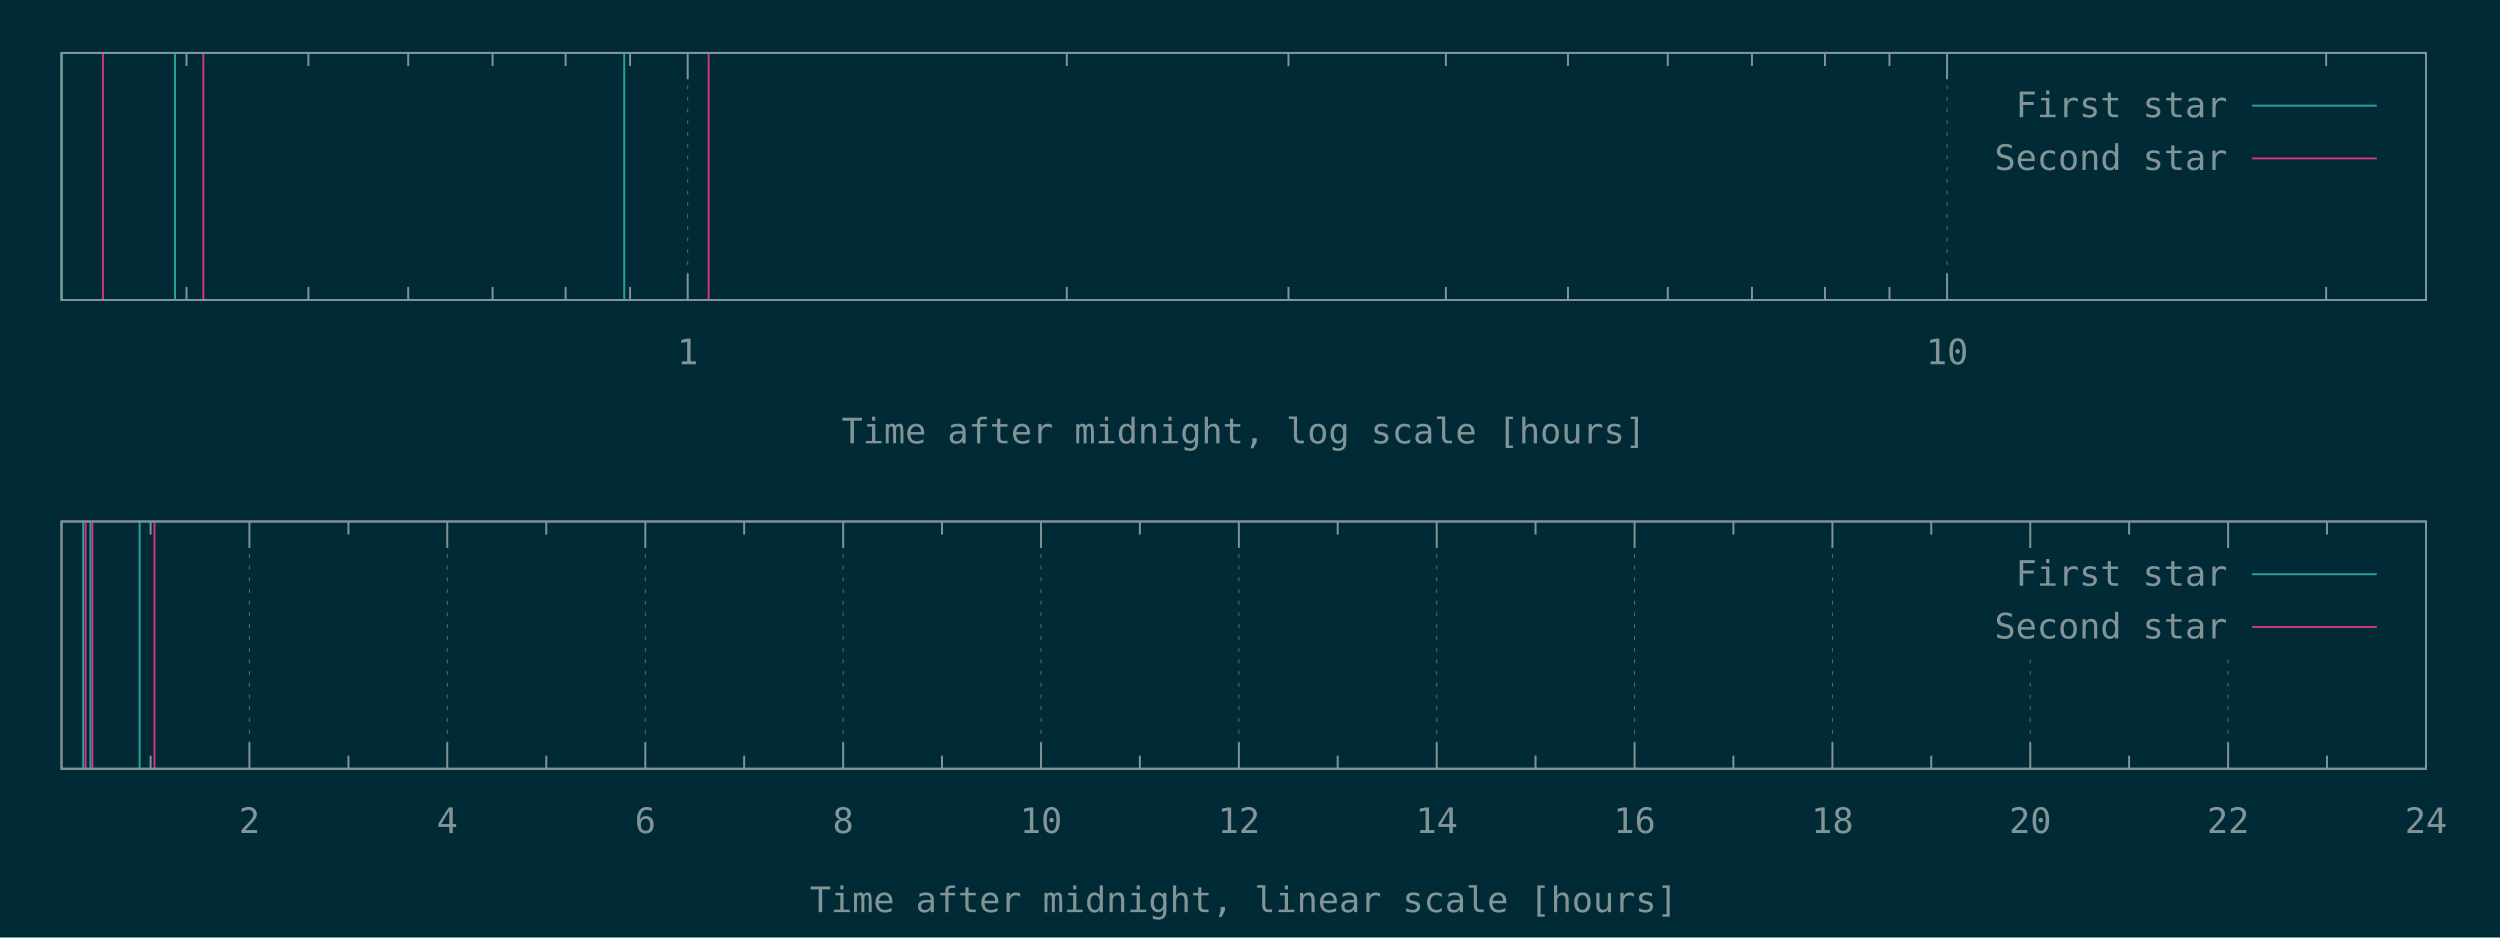
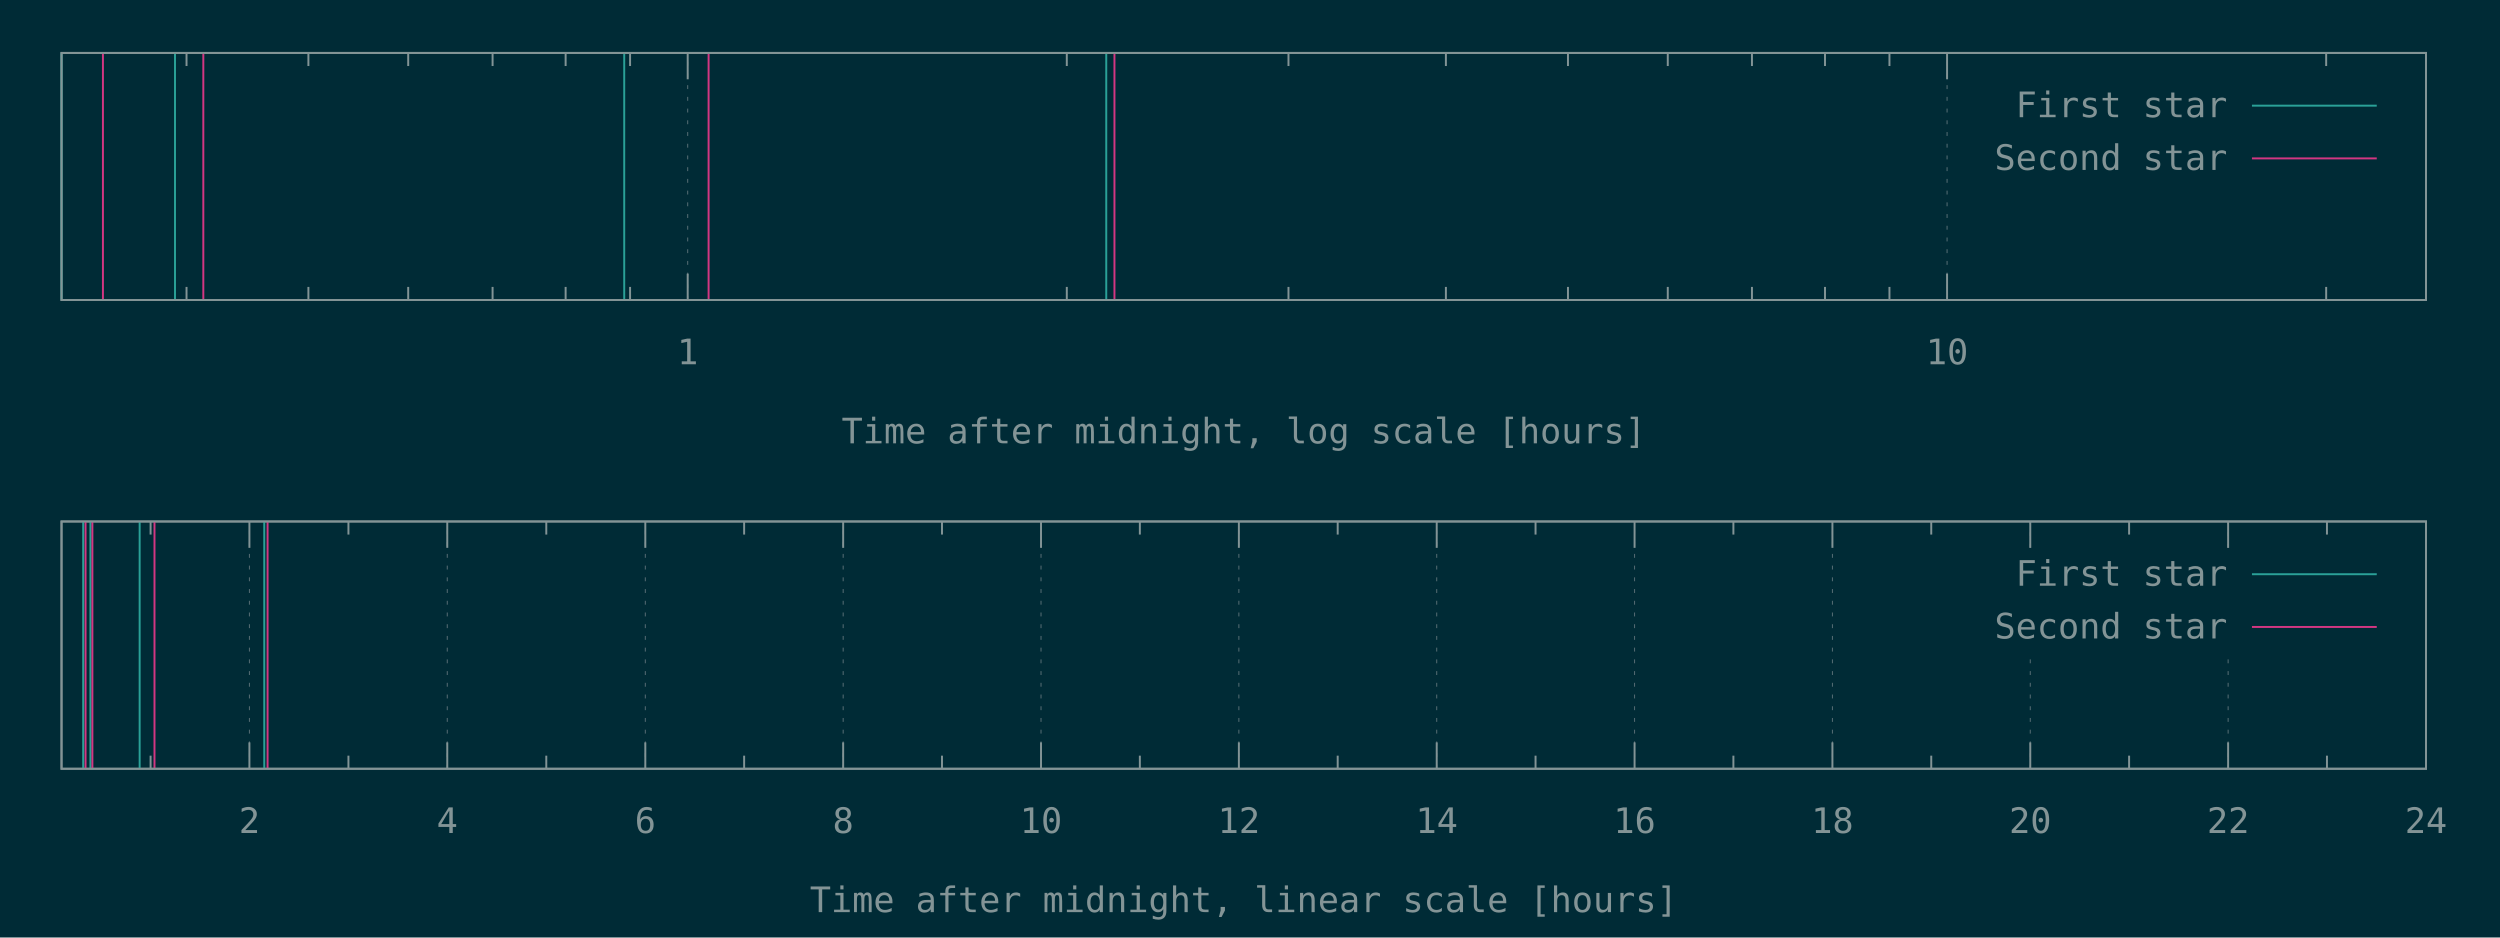
<svg xmlns="http://www.w3.org/2000/svg" xmlns:xlink="http://www.w3.org/1999/xlink" width="1280" height="480" viewBox="0 0 1280 480">
  <g id="gnuplot_canvas">
    <rect x="0" y="0" width="1280" height="480" fill="#002b36" />
    <defs>
      <circle id="gpDot" r="0.5" stroke-width="0.5" />
      <path id="gpPt0" stroke-width="0.148" stroke="currentColor" d="M-1,0 h2 M0,-1 v2" />
      <path id="gpPt1" stroke-width="0.148" stroke="currentColor" d="M-1,-1 L1,1 M1,-1 L-1,1" />
      <path id="gpPt2" stroke-width="0.148" stroke="currentColor" d="M-1,0 L1,0 M0,-1 L0,1 M-1,-1 L1,1 M-1,1 L1,-1" />
      <rect id="gpPt3" stroke-width="0.148" stroke="currentColor" x="-1" y="-1" width="2" height="2" />
      <rect id="gpPt4" stroke-width="0.148" stroke="currentColor" fill="currentColor" x="-1" y="-1" width="2" height="2" />
      <circle id="gpPt5" stroke-width="0.148" stroke="currentColor" cx="0" cy="0" r="1" />
      <use xlink:href="#gpPt5" id="gpPt6" fill="currentColor" stroke="none" />
      <path id="gpPt7" stroke-width="0.148" stroke="currentColor" d="M0,-1.33 L-1.33,0.67 L1.33,0.67 z" />
      <use xlink:href="#gpPt7" id="gpPt8" fill="currentColor" stroke="none" />
      <use xlink:href="#gpPt7" id="gpPt9" stroke="currentColor" transform="rotate(180)" />
      <use xlink:href="#gpPt9" id="gpPt10" fill="currentColor" stroke="none" />
      <use xlink:href="#gpPt3" id="gpPt11" stroke="currentColor" transform="rotate(45)" />
      <use xlink:href="#gpPt11" id="gpPt12" fill="currentColor" stroke="none" />
      <path id="gpPt13" stroke-width="0.148" stroke="currentColor" d="M0,1.330 L1.265,0.411 L0.782,-1.067 L-0.782,-1.076 L-1.265,0.411 z" />
      <use xlink:href="#gpPt13" id="gpPt14" fill="currentColor" stroke="none" />
      <filter id="textbox" filterUnits="objectBoundingBox" x="0" y="0" height="1" width="1">
        <feFlood flood-color="#002B36" flood-opacity="1" result="bgnd" />
        <feComposite in="SourceGraphic" in2="bgnd" operator="atop" />
      </filter>
      <filter id="greybox" filterUnits="objectBoundingBox" x="0" y="0" height="1" width="1">
        <feFlood flood-color="lightgrey" flood-opacity="1" result="grey" />
        <feComposite in="SourceGraphic" in2="grey" operator="atop" />
      </filter>
    </defs>
    <g fill="none" color="#002B36" stroke="currentColor" stroke-width="1.00" stroke-linecap="butt" stroke-linejoin="miter">
</g>
    <g fill="none" color="black" stroke="currentColor" stroke-width="1.00" stroke-linecap="butt" stroke-linejoin="miter">
      <path stroke="rgb(131, 148, 150)" d="M95.5,153.6 L95.5,146.9 M95.5,27.1 L95.5,33.8 M157.9,153.6 L157.9,146.9 M157.9,27.1 L157.9,33.8   M209.0,153.6 L209.0,146.9 M209.0,27.1 L209.0,33.8 M252.2,153.6 L252.2,146.9 M252.2,27.1 L252.2,33.8   M289.6,153.6 L289.6,146.9 M289.6,27.1 L289.6,33.8 M322.6,153.6 L322.6,146.9 M322.6,27.1 L322.6,33.8    " />
    </g>
    <g fill="none" color="black" stroke="rgb(131, 148, 150)" stroke-width="0.50" stroke-linecap="butt" stroke-linejoin="miter">
</g>
    <g fill="none" color="gray" stroke="currentColor" stroke-width="0.50" stroke-linecap="butt" stroke-linejoin="miter">
      <path stroke="rgb( 88, 110, 117)" stroke-dasharray="2,4" class="gridline" d="M352.1,153.6 L352.1,27.1  " />
    </g>
    <g fill="none" color="gray" stroke="rgb( 88, 110, 117)" stroke-width="1.00" stroke-linecap="butt" stroke-linejoin="miter">
</g>
    <g fill="none" color="black" stroke="currentColor" stroke-width="1.00" stroke-linecap="butt" stroke-linejoin="miter">
      <path stroke="rgb(131, 148, 150)" d="M352.1,153.6 L352.1,140.1 M352.1,27.1 L352.1,40.6  " />
      <g transform="translate(352.1,186.5)" stroke="none" fill="rgb(131,148,150)" font-family="Inconsolata" font-size="18.00" text-anchor="middle">
        <text>
          <tspan font-family="Inconsolata"> 1</tspan>
        </text>
      </g>
    </g>
    <g fill="none" color="black" stroke="currentColor" stroke-width="1.00" stroke-linecap="butt" stroke-linejoin="miter">
      <path stroke="rgb(131, 148, 150)" d="M546.2,153.6 L546.2,146.9 M546.2,27.1 L546.2,33.8 M659.7,153.6 L659.7,146.9 M659.7,27.1 L659.7,33.8   M740.3,153.6 L740.3,146.9 M740.3,27.1 L740.3,33.8 M802.8,153.6 L802.8,146.9 M802.8,27.1 L802.8,33.8   M853.9,153.6 L853.9,146.9 M853.9,27.1 L853.9,33.8 M897.0,153.6 L897.0,146.9 M897.0,27.1 L897.0,33.8   M934.4,153.6 L934.4,146.9 M934.4,27.1 L934.4,33.8 M967.4,153.6 L967.4,146.9 M967.4,27.1 L967.4,33.8    " />
    </g>
    <g fill="none" color="black" stroke="rgb(131, 148, 150)" stroke-width="0.50" stroke-linecap="butt" stroke-linejoin="miter">
</g>
    <g fill="none" color="gray" stroke="currentColor" stroke-width="0.50" stroke-linecap="butt" stroke-linejoin="miter">
      <path stroke="rgb( 88, 110, 117)" stroke-dasharray="2,4" class="gridline" d="M996.9,153.6 L996.9,27.1  " />
    </g>
    <g fill="none" color="gray" stroke="rgb( 88, 110, 117)" stroke-width="1.00" stroke-linecap="butt" stroke-linejoin="miter">
</g>
    <g fill="none" color="black" stroke="currentColor" stroke-width="1.00" stroke-linecap="butt" stroke-linejoin="miter">
      <path stroke="rgb(131, 148, 150)" d="M996.9,153.6 L996.9,140.1 M996.9,27.1 L996.9,40.6  " />
      <g transform="translate(996.9,186.5)" stroke="none" fill="rgb(131,148,150)" font-family="Inconsolata" font-size="18.00" text-anchor="middle">
        <text>
          <tspan font-family="Inconsolata"> 10</tspan>
        </text>
      </g>
    </g>
    <g fill="none" color="black" stroke="currentColor" stroke-width="1.00" stroke-linecap="butt" stroke-linejoin="miter">
      <path stroke="rgb(131, 148, 150)" d="M1191.0,153.6 L1191.0,146.9 M1191.0,27.1 L1191.0,33.8  " />
    </g>
    <g fill="none" color="black" stroke="currentColor" stroke-width="1.00" stroke-linecap="butt" stroke-linejoin="miter">
      <path stroke="rgb(131, 148, 150)" d="M31.5,27.1 L31.5,153.6 L1242.1,153.6 L1242.1,27.1 L31.5,27.1 Z  " />
    </g>
    <g fill="none" color="black" stroke="currentColor" stroke-width="1.00" stroke-linecap="butt" stroke-linejoin="miter">
      <g transform="translate(636.8,227.0)" stroke="none" fill="rgb(131,148,150)" font-family="Inconsolata" font-size="18.00" text-anchor="middle">
        <text>
          <tspan font-family="Inconsolata">Time after midnight, log scale [hours]</tspan>
        </text>
      </g>
    </g>
    <g fill="none" color="black" stroke="currentColor" stroke-width="1.00" stroke-linecap="butt" stroke-linejoin="miter">
</g>
    <g id="gnuplot_plot_1a">
      <g fill="none" color="black" stroke="currentColor" stroke-width="1.00" stroke-linecap="butt" stroke-linejoin="miter">
-         <path stroke="rgb( 42, 161, 152)" d="M31.5,153.6 L31.5,27.1 M89.6,153.6 L89.6,27.1 M319.6,153.6 L319.6,27.1  " />
+         <path stroke="rgb( 42, 161, 152)" d="M31.5,153.6 L31.5,27.1 M89.6,153.6 L89.6,27.1 M319.6,153.6 L319.6,27.1 M566.4,153.6 L566.4,27.1    " />
      </g>
    </g>
    <g id="gnuplot_plot_2a">
      <g fill="none" color="black" stroke="currentColor" stroke-width="1.00" stroke-linecap="butt" stroke-linejoin="miter">
-         <path stroke="rgb(211,  54, 130)" d="M52.7,153.6 L52.7,27.1 M104.1,153.6 L104.1,27.1 M362.8,153.6 L362.8,27.1  " />
+         <path stroke="rgb(211,  54, 130)" d="M52.7,153.6 L52.7,27.1 M104.1,153.6 L104.1,27.1 M362.8,153.6 L362.8,27.1 M570.6,153.6 L570.6,27.1    " />
      </g>
    </g>
    <g stroke="none" shape-rendering="crispEdges">
      <polygon fill="#002B36" points="1001.8,94.6 1229.5,94.6 1229.5,40.6 1001.8,40.6 " />
    </g>
    <g id="gnuplot_plot_1a">
      <g fill="none" color="black" stroke="currentColor" stroke-width="1.00" stroke-linecap="butt" stroke-linejoin="miter">
        <g transform="translate(1140.4,60.0)" stroke="none" fill="rgb(131,148,150)" font-family="Inconsolata" font-size="18.00" text-anchor="end">
          <text>
            <tspan font-family="Inconsolata">First star</tspan>
          </text>
        </g>
      </g>
      <g fill="none" color="black" stroke="currentColor" stroke-width="1.00" stroke-linecap="butt" stroke-linejoin="miter">
        <path stroke="rgb( 42, 161, 152)" d="M1153.0,54.1 L1216.9,54.1  " />
      </g>
    </g>
    <g id="gnuplot_plot_2a">
      <g fill="none" color="black" stroke="currentColor" stroke-width="1.00" stroke-linecap="butt" stroke-linejoin="miter">
        <g transform="translate(1140.4,87.0)" stroke="none" fill="rgb(131,148,150)" font-family="Inconsolata" font-size="18.00" text-anchor="end">
          <text>
            <tspan font-family="Inconsolata">Second star</tspan>
          </text>
        </g>
      </g>
      <g fill="none" color="black" stroke="currentColor" stroke-width="1.00" stroke-linecap="butt" stroke-linejoin="miter">
        <path stroke="rgb(211,  54, 130)" d="M1153.0,81.1 L1216.9,81.1  " />
      </g>
    </g>
    <g fill="none" color="#002B36" stroke="rgb(211,  54, 130)" stroke-width="2.00" stroke-linecap="butt" stroke-linejoin="miter">
</g>
    <g fill="none" color="black" stroke="currentColor" stroke-width="2.00" stroke-linecap="butt" stroke-linejoin="miter">
</g>
    <g fill="none" color="black" stroke="black" stroke-width="1.00" stroke-linecap="butt" stroke-linejoin="miter">
</g>
    <g fill="none" color="black" stroke="currentColor" stroke-width="1.00" stroke-linecap="butt" stroke-linejoin="miter">
      <path stroke="rgb(131, 148, 150)" d="M31.5,27.1 L31.5,153.6 L1242.1,153.6 L1242.1,27.1 L31.5,27.1 Z  " />
    </g>
    <g fill="none" color="black" stroke="currentColor" stroke-width="1.00" stroke-linecap="butt" stroke-linejoin="miter">
</g>
    <g fill="none" color="black" stroke="currentColor" stroke-width="1.00" stroke-linecap="butt" stroke-linejoin="miter">
      <path stroke="rgb(131, 148, 150)" d="M77.1,393.6 L77.1,386.9 M77.1,267.0 L77.1,273.7  " />
    </g>
    <g fill="none" color="black" stroke="rgb(131, 148, 150)" stroke-width="0.50" stroke-linecap="butt" stroke-linejoin="miter">
</g>
    <g fill="none" color="gray" stroke="currentColor" stroke-width="0.50" stroke-linecap="butt" stroke-linejoin="miter">
      <path stroke="rgb( 88, 110, 117)" stroke-dasharray="2,4" class="gridline" d="M127.7,393.6 L127.7,267.0  " />
    </g>
    <g fill="none" color="gray" stroke="rgb( 88, 110, 117)" stroke-width="1.00" stroke-linecap="butt" stroke-linejoin="miter">
</g>
    <g fill="none" color="black" stroke="currentColor" stroke-width="1.00" stroke-linecap="butt" stroke-linejoin="miter">
      <path stroke="rgb(131, 148, 150)" d="M127.7,393.6 L127.7,380.1 M127.7,267.0 L127.7,280.5  " />
      <g transform="translate(127.7,426.5)" stroke="none" fill="rgb(131,148,150)" font-family="Inconsolata" font-size="18.00" text-anchor="middle">
        <text>
          <tspan font-family="Inconsolata"> 2</tspan>
        </text>
      </g>
    </g>
    <g fill="none" color="black" stroke="currentColor" stroke-width="1.00" stroke-linecap="butt" stroke-linejoin="miter">
      <path stroke="rgb(131, 148, 150)" d="M178.4,393.6 L178.4,386.9 M178.4,267.0 L178.4,273.7  " />
    </g>
    <g fill="none" color="black" stroke="rgb(131, 148, 150)" stroke-width="0.50" stroke-linecap="butt" stroke-linejoin="miter">
</g>
    <g fill="none" color="gray" stroke="currentColor" stroke-width="0.50" stroke-linecap="butt" stroke-linejoin="miter">
      <path stroke="rgb( 88, 110, 117)" stroke-dasharray="2,4" class="gridline" d="M229.0,393.6 L229.0,267.0  " />
    </g>
    <g fill="none" color="gray" stroke="rgb( 88, 110, 117)" stroke-width="1.00" stroke-linecap="butt" stroke-linejoin="miter">
</g>
    <g fill="none" color="black" stroke="currentColor" stroke-width="1.00" stroke-linecap="butt" stroke-linejoin="miter">
      <path stroke="rgb(131, 148, 150)" d="M229.0,393.6 L229.0,380.1 M229.0,267.0 L229.0,280.5  " />
      <g transform="translate(229.0,426.5)" stroke="none" fill="rgb(131,148,150)" font-family="Inconsolata" font-size="18.00" text-anchor="middle">
        <text>
          <tspan font-family="Inconsolata"> 4</tspan>
        </text>
      </g>
    </g>
    <g fill="none" color="black" stroke="currentColor" stroke-width="1.00" stroke-linecap="butt" stroke-linejoin="miter">
      <path stroke="rgb(131, 148, 150)" d="M279.7,393.6 L279.7,386.9 M279.7,267.0 L279.7,273.7  " />
    </g>
    <g fill="none" color="black" stroke="rgb(131, 148, 150)" stroke-width="0.50" stroke-linecap="butt" stroke-linejoin="miter">
</g>
    <g fill="none" color="gray" stroke="currentColor" stroke-width="0.50" stroke-linecap="butt" stroke-linejoin="miter">
      <path stroke="rgb( 88, 110, 117)" stroke-dasharray="2,4" class="gridline" d="M330.4,393.6 L330.4,267.0  " />
    </g>
    <g fill="none" color="gray" stroke="rgb( 88, 110, 117)" stroke-width="1.00" stroke-linecap="butt" stroke-linejoin="miter">
</g>
    <g fill="none" color="black" stroke="currentColor" stroke-width="1.00" stroke-linecap="butt" stroke-linejoin="miter">
      <path stroke="rgb(131, 148, 150)" d="M330.4,393.6 L330.4,380.1 M330.4,267.0 L330.4,280.5  " />
      <g transform="translate(330.4,426.5)" stroke="none" fill="rgb(131,148,150)" font-family="Inconsolata" font-size="18.00" text-anchor="middle">
        <text>
          <tspan font-family="Inconsolata"> 6</tspan>
        </text>
      </g>
    </g>
    <g fill="none" color="black" stroke="currentColor" stroke-width="1.00" stroke-linecap="butt" stroke-linejoin="miter">
      <path stroke="rgb(131, 148, 150)" d="M381.0,393.6 L381.0,386.9 M381.0,267.0 L381.0,273.7  " />
    </g>
    <g fill="none" color="black" stroke="rgb(131, 148, 150)" stroke-width="0.50" stroke-linecap="butt" stroke-linejoin="miter">
</g>
    <g fill="none" color="gray" stroke="currentColor" stroke-width="0.50" stroke-linecap="butt" stroke-linejoin="miter">
      <path stroke="rgb( 88, 110, 117)" stroke-dasharray="2,4" class="gridline" d="M431.7,393.6 L431.7,267.0  " />
    </g>
    <g fill="none" color="gray" stroke="rgb( 88, 110, 117)" stroke-width="1.00" stroke-linecap="butt" stroke-linejoin="miter">
</g>
    <g fill="none" color="black" stroke="currentColor" stroke-width="1.00" stroke-linecap="butt" stroke-linejoin="miter">
      <path stroke="rgb(131, 148, 150)" d="M431.7,393.6 L431.7,380.1 M431.7,267.0 L431.7,280.5  " />
      <g transform="translate(431.7,426.5)" stroke="none" fill="rgb(131,148,150)" font-family="Inconsolata" font-size="18.00" text-anchor="middle">
        <text>
          <tspan font-family="Inconsolata"> 8</tspan>
        </text>
      </g>
    </g>
    <g fill="none" color="black" stroke="currentColor" stroke-width="1.00" stroke-linecap="butt" stroke-linejoin="miter">
      <path stroke="rgb(131, 148, 150)" d="M482.3,393.6 L482.3,386.9 M482.3,267.0 L482.3,273.7  " />
    </g>
    <g fill="none" color="black" stroke="rgb(131, 148, 150)" stroke-width="0.50" stroke-linecap="butt" stroke-linejoin="miter">
</g>
    <g fill="none" color="gray" stroke="currentColor" stroke-width="0.50" stroke-linecap="butt" stroke-linejoin="miter">
      <path stroke="rgb( 88, 110, 117)" stroke-dasharray="2,4" class="gridline" d="M533.0,393.6 L533.0,267.0  " />
    </g>
    <g fill="none" color="gray" stroke="rgb( 88, 110, 117)" stroke-width="1.00" stroke-linecap="butt" stroke-linejoin="miter">
</g>
    <g fill="none" color="black" stroke="currentColor" stroke-width="1.00" stroke-linecap="butt" stroke-linejoin="miter">
      <path stroke="rgb(131, 148, 150)" d="M533.0,393.6 L533.0,380.1 M533.0,267.0 L533.0,280.5  " />
      <g transform="translate(533.0,426.5)" stroke="none" fill="rgb(131,148,150)" font-family="Inconsolata" font-size="18.00" text-anchor="middle">
        <text>
          <tspan font-family="Inconsolata"> 10</tspan>
        </text>
      </g>
    </g>
    <g fill="none" color="black" stroke="currentColor" stroke-width="1.00" stroke-linecap="butt" stroke-linejoin="miter">
      <path stroke="rgb(131, 148, 150)" d="M583.6,393.6 L583.6,386.9 M583.6,267.0 L583.6,273.7  " />
    </g>
    <g fill="none" color="black" stroke="rgb(131, 148, 150)" stroke-width="0.50" stroke-linecap="butt" stroke-linejoin="miter">
</g>
    <g fill="none" color="gray" stroke="currentColor" stroke-width="0.50" stroke-linecap="butt" stroke-linejoin="miter">
      <path stroke="rgb( 88, 110, 117)" stroke-dasharray="2,4" class="gridline" d="M634.3,393.6 L634.3,267.0  " />
    </g>
    <g fill="none" color="gray" stroke="rgb( 88, 110, 117)" stroke-width="1.00" stroke-linecap="butt" stroke-linejoin="miter">
</g>
    <g fill="none" color="black" stroke="currentColor" stroke-width="1.00" stroke-linecap="butt" stroke-linejoin="miter">
      <path stroke="rgb(131, 148, 150)" d="M634.3,393.6 L634.3,380.1 M634.3,267.0 L634.3,280.5  " />
      <g transform="translate(634.3,426.5)" stroke="none" fill="rgb(131,148,150)" font-family="Inconsolata" font-size="18.00" text-anchor="middle">
        <text>
          <tspan font-family="Inconsolata"> 12</tspan>
        </text>
      </g>
    </g>
    <g fill="none" color="black" stroke="currentColor" stroke-width="1.00" stroke-linecap="butt" stroke-linejoin="miter">
      <path stroke="rgb(131, 148, 150)" d="M684.9,393.6 L684.9,386.9 M684.9,267.0 L684.9,273.7  " />
    </g>
    <g fill="none" color="black" stroke="rgb(131, 148, 150)" stroke-width="0.50" stroke-linecap="butt" stroke-linejoin="miter">
</g>
    <g fill="none" color="gray" stroke="currentColor" stroke-width="0.50" stroke-linecap="butt" stroke-linejoin="miter">
      <path stroke="rgb( 88, 110, 117)" stroke-dasharray="2,4" class="gridline" d="M735.6,393.6 L735.6,267.0  " />
    </g>
    <g fill="none" color="gray" stroke="rgb( 88, 110, 117)" stroke-width="1.00" stroke-linecap="butt" stroke-linejoin="miter">
</g>
    <g fill="none" color="black" stroke="currentColor" stroke-width="1.00" stroke-linecap="butt" stroke-linejoin="miter">
      <path stroke="rgb(131, 148, 150)" d="M735.6,393.6 L735.6,380.1 M735.6,267.0 L735.6,280.5  " />
      <g transform="translate(735.6,426.5)" stroke="none" fill="rgb(131,148,150)" font-family="Inconsolata" font-size="18.00" text-anchor="middle">
        <text>
          <tspan font-family="Inconsolata"> 14</tspan>
        </text>
      </g>
    </g>
    <g fill="none" color="black" stroke="currentColor" stroke-width="1.00" stroke-linecap="butt" stroke-linejoin="miter">
      <path stroke="rgb(131, 148, 150)" d="M786.2,393.6 L786.2,386.9 M786.2,267.0 L786.2,273.7  " />
    </g>
    <g fill="none" color="black" stroke="rgb(131, 148, 150)" stroke-width="0.50" stroke-linecap="butt" stroke-linejoin="miter">
</g>
    <g fill="none" color="gray" stroke="currentColor" stroke-width="0.50" stroke-linecap="butt" stroke-linejoin="miter">
      <path stroke="rgb( 88, 110, 117)" stroke-dasharray="2,4" class="gridline" d="M836.9,393.6 L836.9,267.0  " />
    </g>
    <g fill="none" color="gray" stroke="rgb( 88, 110, 117)" stroke-width="1.00" stroke-linecap="butt" stroke-linejoin="miter">
</g>
    <g fill="none" color="black" stroke="currentColor" stroke-width="1.00" stroke-linecap="butt" stroke-linejoin="miter">
      <path stroke="rgb(131, 148, 150)" d="M836.9,393.6 L836.9,380.1 M836.9,267.0 L836.9,280.5  " />
      <g transform="translate(836.9,426.5)" stroke="none" fill="rgb(131,148,150)" font-family="Inconsolata" font-size="18.00" text-anchor="middle">
        <text>
          <tspan font-family="Inconsolata"> 16</tspan>
        </text>
      </g>
    </g>
    <g fill="none" color="black" stroke="currentColor" stroke-width="1.00" stroke-linecap="butt" stroke-linejoin="miter">
      <path stroke="rgb(131, 148, 150)" d="M887.5,393.6 L887.5,386.9 M887.5,267.0 L887.5,273.7  " />
    </g>
    <g fill="none" color="black" stroke="rgb(131, 148, 150)" stroke-width="0.50" stroke-linecap="butt" stroke-linejoin="miter">
</g>
    <g fill="none" color="gray" stroke="currentColor" stroke-width="0.50" stroke-linecap="butt" stroke-linejoin="miter">
      <path stroke="rgb( 88, 110, 117)" stroke-dasharray="2,4" class="gridline" d="M938.2,393.6 L938.2,267.0  " />
    </g>
    <g fill="none" color="gray" stroke="rgb( 88, 110, 117)" stroke-width="1.00" stroke-linecap="butt" stroke-linejoin="miter">
</g>
    <g fill="none" color="black" stroke="currentColor" stroke-width="1.00" stroke-linecap="butt" stroke-linejoin="miter">
      <path stroke="rgb(131, 148, 150)" d="M938.2,393.6 L938.2,380.1 M938.2,267.0 L938.2,280.5  " />
      <g transform="translate(938.2,426.5)" stroke="none" fill="rgb(131,148,150)" font-family="Inconsolata" font-size="18.00" text-anchor="middle">
        <text>
          <tspan font-family="Inconsolata"> 18</tspan>
        </text>
      </g>
    </g>
    <g fill="none" color="black" stroke="currentColor" stroke-width="1.00" stroke-linecap="butt" stroke-linejoin="miter">
      <path stroke="rgb(131, 148, 150)" d="M988.8,393.6 L988.8,386.9 M988.8,267.0 L988.8,273.7  " />
    </g>
    <g fill="none" color="black" stroke="rgb(131, 148, 150)" stroke-width="0.50" stroke-linecap="butt" stroke-linejoin="miter">
</g>
    <g fill="none" color="gray" stroke="currentColor" stroke-width="0.50" stroke-linecap="butt" stroke-linejoin="miter">
      <path stroke="rgb( 88, 110, 117)" stroke-dasharray="2,4" class="gridline" d="M1039.5,393.6 L1039.5,334.5 M1039.5,280.5 L1039.5,267.0  " />
    </g>
    <g fill="none" color="gray" stroke="rgb( 88, 110, 117)" stroke-width="1.00" stroke-linecap="butt" stroke-linejoin="miter">
</g>
    <g fill="none" color="black" stroke="currentColor" stroke-width="1.00" stroke-linecap="butt" stroke-linejoin="miter">
      <path stroke="rgb(131, 148, 150)" d="M1039.5,393.6 L1039.5,380.1 M1039.5,267.0 L1039.5,280.5  " />
      <g transform="translate(1039.5,426.5)" stroke="none" fill="rgb(131,148,150)" font-family="Inconsolata" font-size="18.00" text-anchor="middle">
        <text>
          <tspan font-family="Inconsolata"> 20</tspan>
        </text>
      </g>
    </g>
    <g fill="none" color="black" stroke="currentColor" stroke-width="1.00" stroke-linecap="butt" stroke-linejoin="miter">
      <path stroke="rgb(131, 148, 150)" d="M1090.1,393.6 L1090.1,386.9 M1090.1,267.0 L1090.1,273.7  " />
    </g>
    <g fill="none" color="black" stroke="rgb(131, 148, 150)" stroke-width="0.50" stroke-linecap="butt" stroke-linejoin="miter">
</g>
    <g fill="none" color="gray" stroke="currentColor" stroke-width="0.50" stroke-linecap="butt" stroke-linejoin="miter">
      <path stroke="rgb( 88, 110, 117)" stroke-dasharray="2,4" class="gridline" d="M1140.8,393.6 L1140.8,334.5 M1140.8,280.5 L1140.8,267.0  " />
    </g>
    <g fill="none" color="gray" stroke="rgb( 88, 110, 117)" stroke-width="1.00" stroke-linecap="butt" stroke-linejoin="miter">
</g>
    <g fill="none" color="black" stroke="currentColor" stroke-width="1.00" stroke-linecap="butt" stroke-linejoin="miter">
      <path stroke="rgb(131, 148, 150)" d="M1140.8,393.6 L1140.8,380.1 M1140.8,267.0 L1140.8,280.5  " />
      <g transform="translate(1140.8,426.5)" stroke="none" fill="rgb(131,148,150)" font-family="Inconsolata" font-size="18.00" text-anchor="middle">
        <text>
          <tspan font-family="Inconsolata"> 22</tspan>
        </text>
      </g>
    </g>
    <g fill="none" color="black" stroke="currentColor" stroke-width="1.00" stroke-linecap="butt" stroke-linejoin="miter">
      <path stroke="rgb(131, 148, 150)" d="M1191.4,393.6 L1191.4,386.9 M1191.4,267.0 L1191.4,273.7  " />
    </g>
    <g fill="none" color="black" stroke="rgb(131, 148, 150)" stroke-width="0.50" stroke-linecap="butt" stroke-linejoin="miter">
</g>
    <g fill="none" color="gray" stroke="currentColor" stroke-width="0.50" stroke-linecap="butt" stroke-linejoin="miter">
      <path stroke="rgb( 88, 110, 117)" stroke-dasharray="2,4" class="gridline" d="M1242.1,393.6 L1242.1,267.0  " />
    </g>
    <g fill="none" color="gray" stroke="rgb( 88, 110, 117)" stroke-width="1.00" stroke-linecap="butt" stroke-linejoin="miter">
</g>
    <g fill="none" color="black" stroke="currentColor" stroke-width="1.00" stroke-linecap="butt" stroke-linejoin="miter">
      <path stroke="rgb(131, 148, 150)" d="M1242.1,393.6 L1242.1,380.1 M1242.1,267.0 L1242.1,280.5  " />
      <g transform="translate(1242.1,426.5)" stroke="none" fill="rgb(131,148,150)" font-family="Inconsolata" font-size="18.00" text-anchor="middle">
        <text>
          <tspan font-family="Inconsolata"> 24</tspan>
        </text>
      </g>
    </g>
    <g fill="none" color="black" stroke="currentColor" stroke-width="1.00" stroke-linecap="butt" stroke-linejoin="miter">
</g>
    <g fill="none" color="black" stroke="currentColor" stroke-width="1.00" stroke-linecap="butt" stroke-linejoin="miter">
      <path stroke="rgb(131, 148, 150)" d="M31.5,267.0 L31.5,393.6 L1242.1,393.6 L1242.1,267.0 L31.5,267.0 Z  " />
    </g>
    <g fill="none" color="black" stroke="currentColor" stroke-width="1.00" stroke-linecap="butt" stroke-linejoin="miter">
      <g transform="translate(636.8,467.0)" stroke="none" fill="rgb(131,148,150)" font-family="Inconsolata" font-size="18.00" text-anchor="middle">
        <text>
          <tspan font-family="Inconsolata">Time after midnight, linear scale [hours]</tspan>
        </text>
      </g>
    </g>
    <g fill="none" color="black" stroke="currentColor" stroke-width="1.00" stroke-linecap="butt" stroke-linejoin="miter">
</g>
    <g id="gnuplot_plot_1b">
      <g fill="none" color="black" stroke="currentColor" stroke-width="1.00" stroke-linecap="butt" stroke-linejoin="miter">
-         <path stroke="rgb( 42, 161, 152)" d="M42.6,393.6 L42.6,267.0 M46.3,393.6 L46.3,267.0 M71.5,393.6 L71.5,267.0  " />
+         <path stroke="rgb( 42, 161, 152)" d="M42.6,393.6 L42.6,267.0 M46.3,393.6 L46.3,267.0 M71.5,393.6 L71.5,267.0 M135.3,393.6 L135.3,267.0    " />
      </g>
    </g>
    <g id="gnuplot_plot_2b">
      <g fill="none" color="black" stroke="currentColor" stroke-width="1.00" stroke-linecap="butt" stroke-linejoin="miter">
-         <path stroke="rgb(211,  54, 130)" d="M43.8,393.6 L43.8,267.0 M47.3,393.6 L47.3,267.0 M79.1,393.6 L79.1,267.0  " />
+         <path stroke="rgb(211,  54, 130)" d="M43.8,393.6 L43.8,267.0 M47.3,393.6 L47.3,267.0 M79.1,393.6 L79.1,267.0 M137.0,393.6 L137.0,267.0    " />
      </g>
    </g>
    <g stroke="none" shape-rendering="crispEdges">
      <polygon fill="#002B36" points="1001.8,334.5 1229.5,334.5 1229.5,280.5 1001.8,280.5 " />
    </g>
    <g id="gnuplot_plot_1b">
      <g fill="none" color="black" stroke="currentColor" stroke-width="1.00" stroke-linecap="butt" stroke-linejoin="miter">
        <g transform="translate(1140.4,299.9)" stroke="none" fill="rgb(131,148,150)" font-family="Inconsolata" font-size="18.00" text-anchor="end">
          <text>
            <tspan font-family="Inconsolata">First star</tspan>
          </text>
        </g>
      </g>
      <g fill="none" color="black" stroke="currentColor" stroke-width="1.00" stroke-linecap="butt" stroke-linejoin="miter">
        <path stroke="rgb( 42, 161, 152)" d="M1153.0,294.0 L1216.9,294.0  " />
      </g>
    </g>
    <g id="gnuplot_plot_2b">
      <g fill="none" color="black" stroke="currentColor" stroke-width="1.00" stroke-linecap="butt" stroke-linejoin="miter">
        <g transform="translate(1140.4,326.9)" stroke="none" fill="rgb(131,148,150)" font-family="Inconsolata" font-size="18.00" text-anchor="end">
          <text>
            <tspan font-family="Inconsolata">Second star</tspan>
          </text>
        </g>
      </g>
      <g fill="none" color="black" stroke="currentColor" stroke-width="1.00" stroke-linecap="butt" stroke-linejoin="miter">
        <path stroke="rgb(211,  54, 130)" d="M1153.0,321.0 L1216.9,321.0  " />
      </g>
    </g>
    <g fill="none" color="#002B36" stroke="rgb(211,  54, 130)" stroke-width="2.00" stroke-linecap="butt" stroke-linejoin="miter">
</g>
    <g fill="none" color="black" stroke="currentColor" stroke-width="2.00" stroke-linecap="butt" stroke-linejoin="miter">
</g>
    <g fill="none" color="black" stroke="black" stroke-width="1.00" stroke-linecap="butt" stroke-linejoin="miter">
</g>
    <g fill="none" color="black" stroke="currentColor" stroke-width="1.00" stroke-linecap="butt" stroke-linejoin="miter">
      <path stroke="rgb(131, 148, 150)" d="M31.5,267.0 L31.5,393.6 L1242.1,393.6 L1242.1,267.0 L31.5,267.0 Z  " />
    </g>
    <g fill="none" color="black" stroke="currentColor" stroke-width="1.00" stroke-linecap="butt" stroke-linejoin="miter">
</g>
  </g>
</svg>
